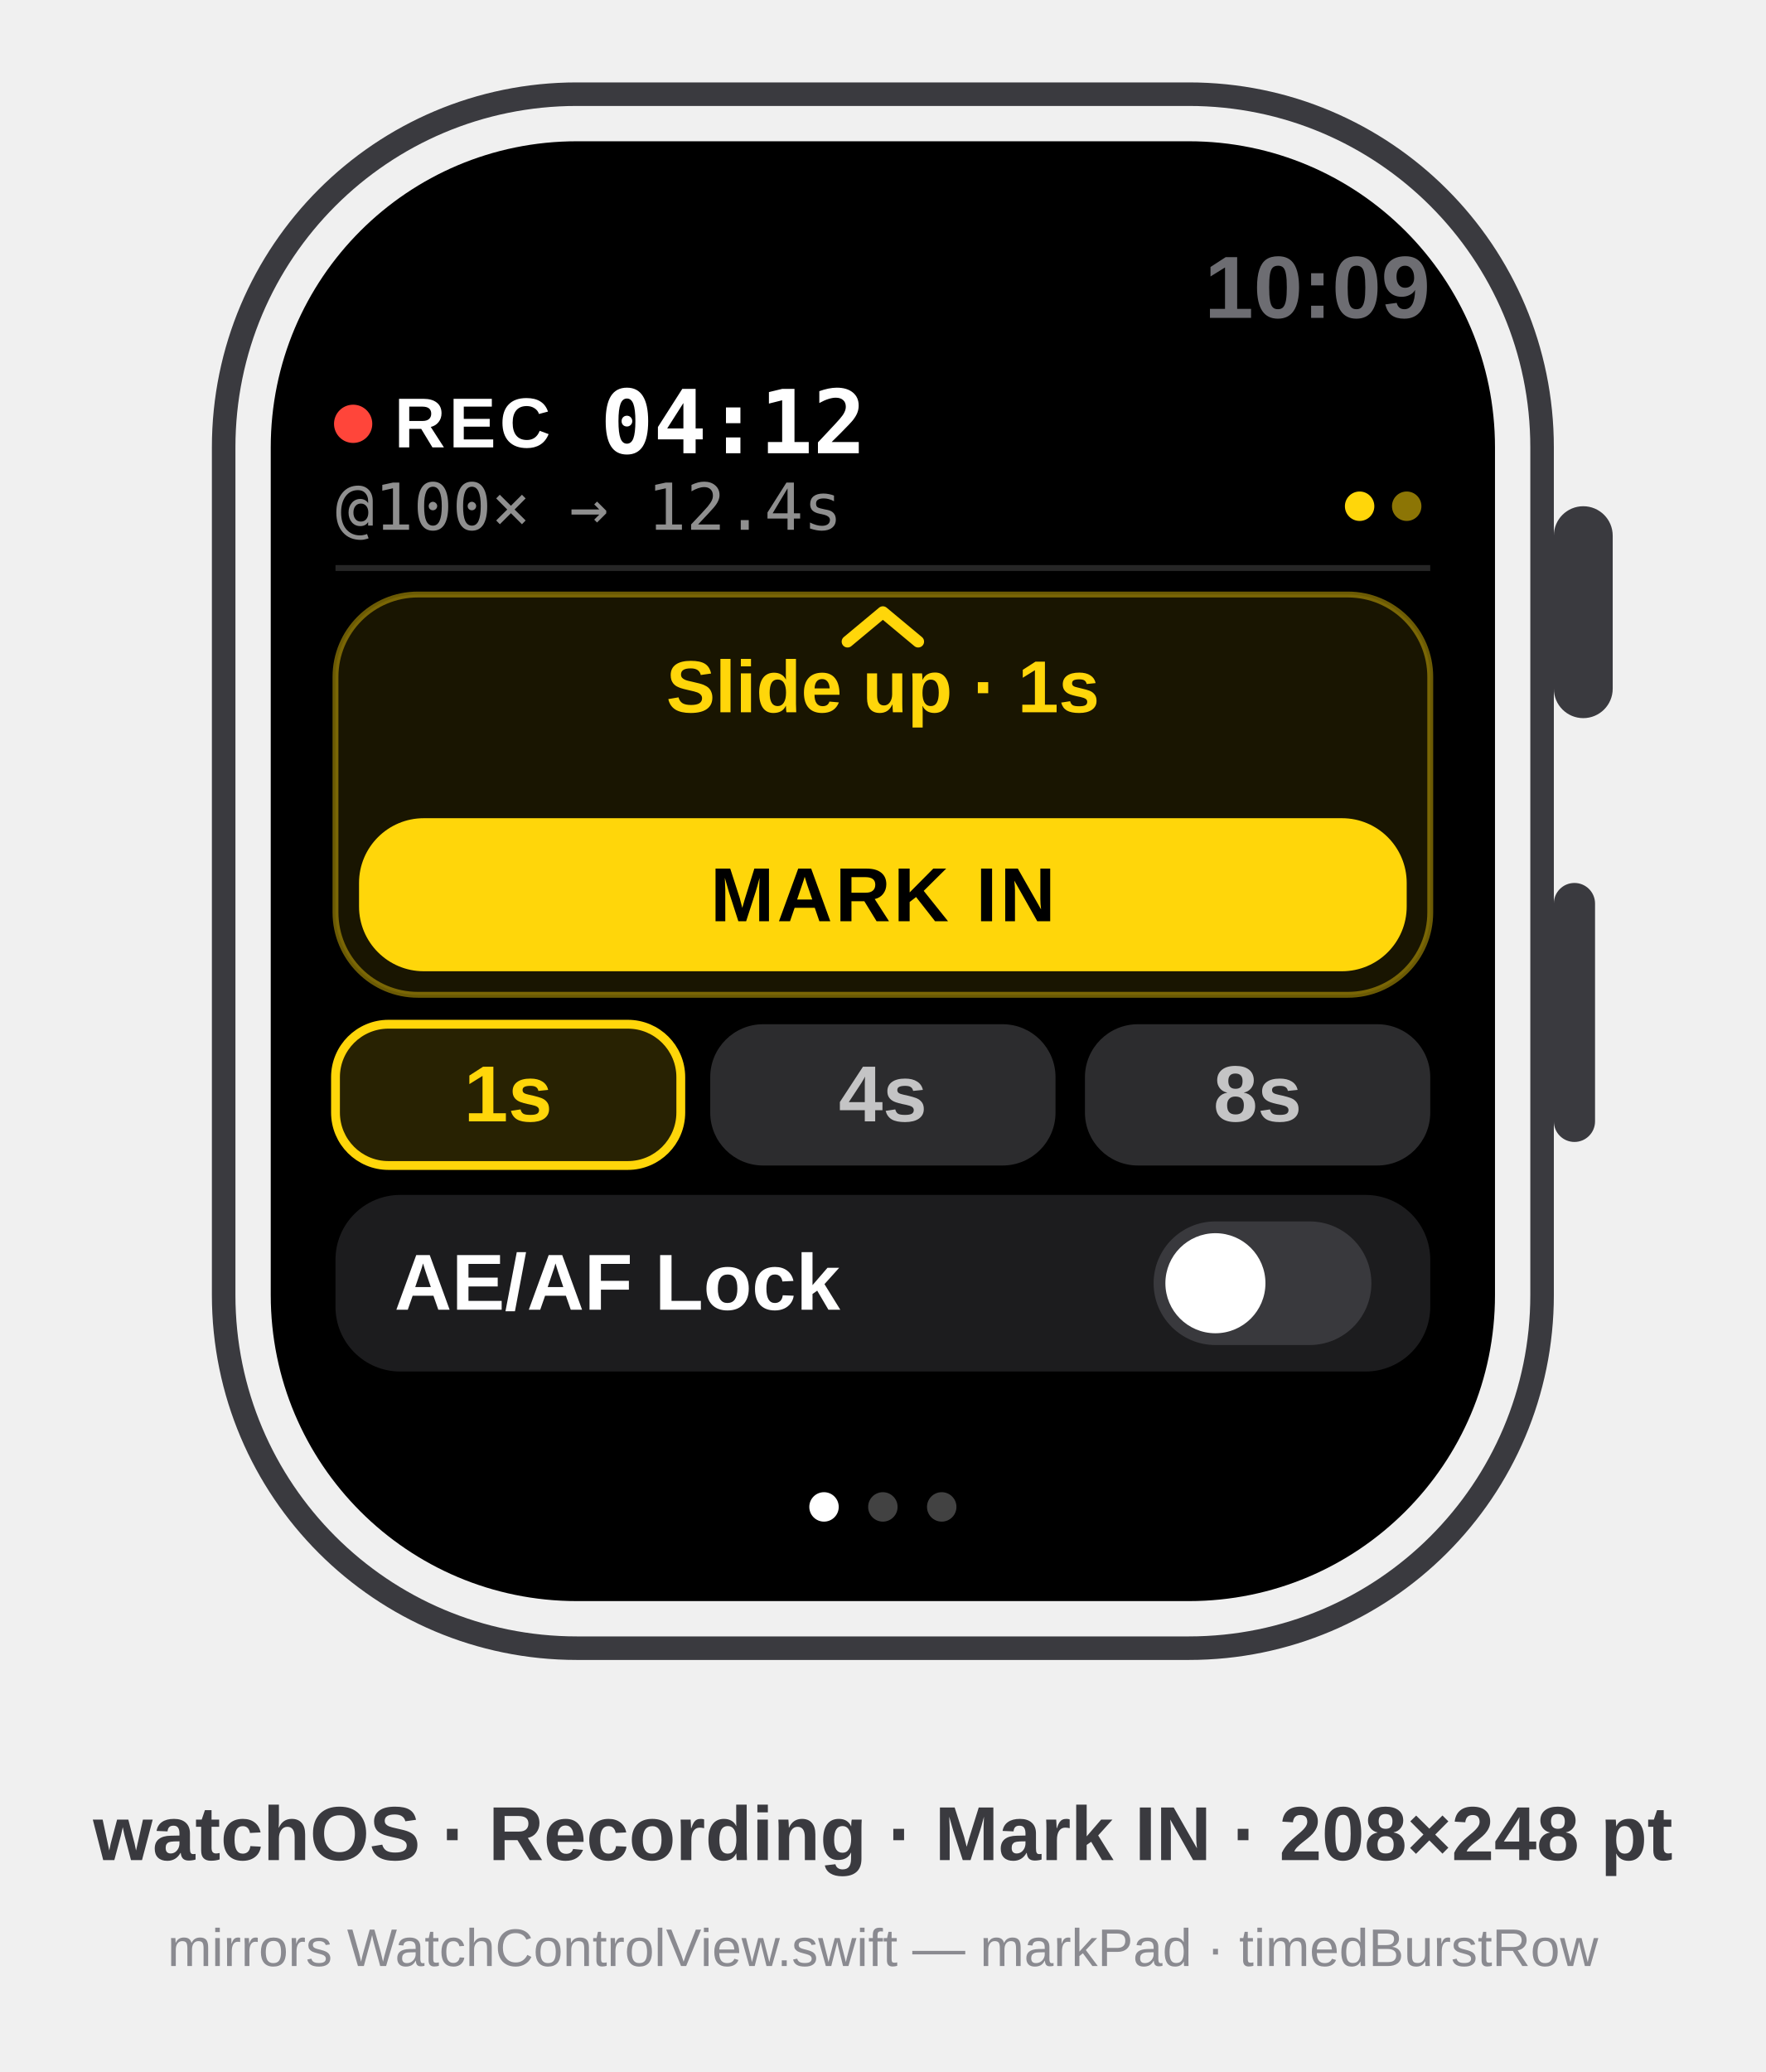
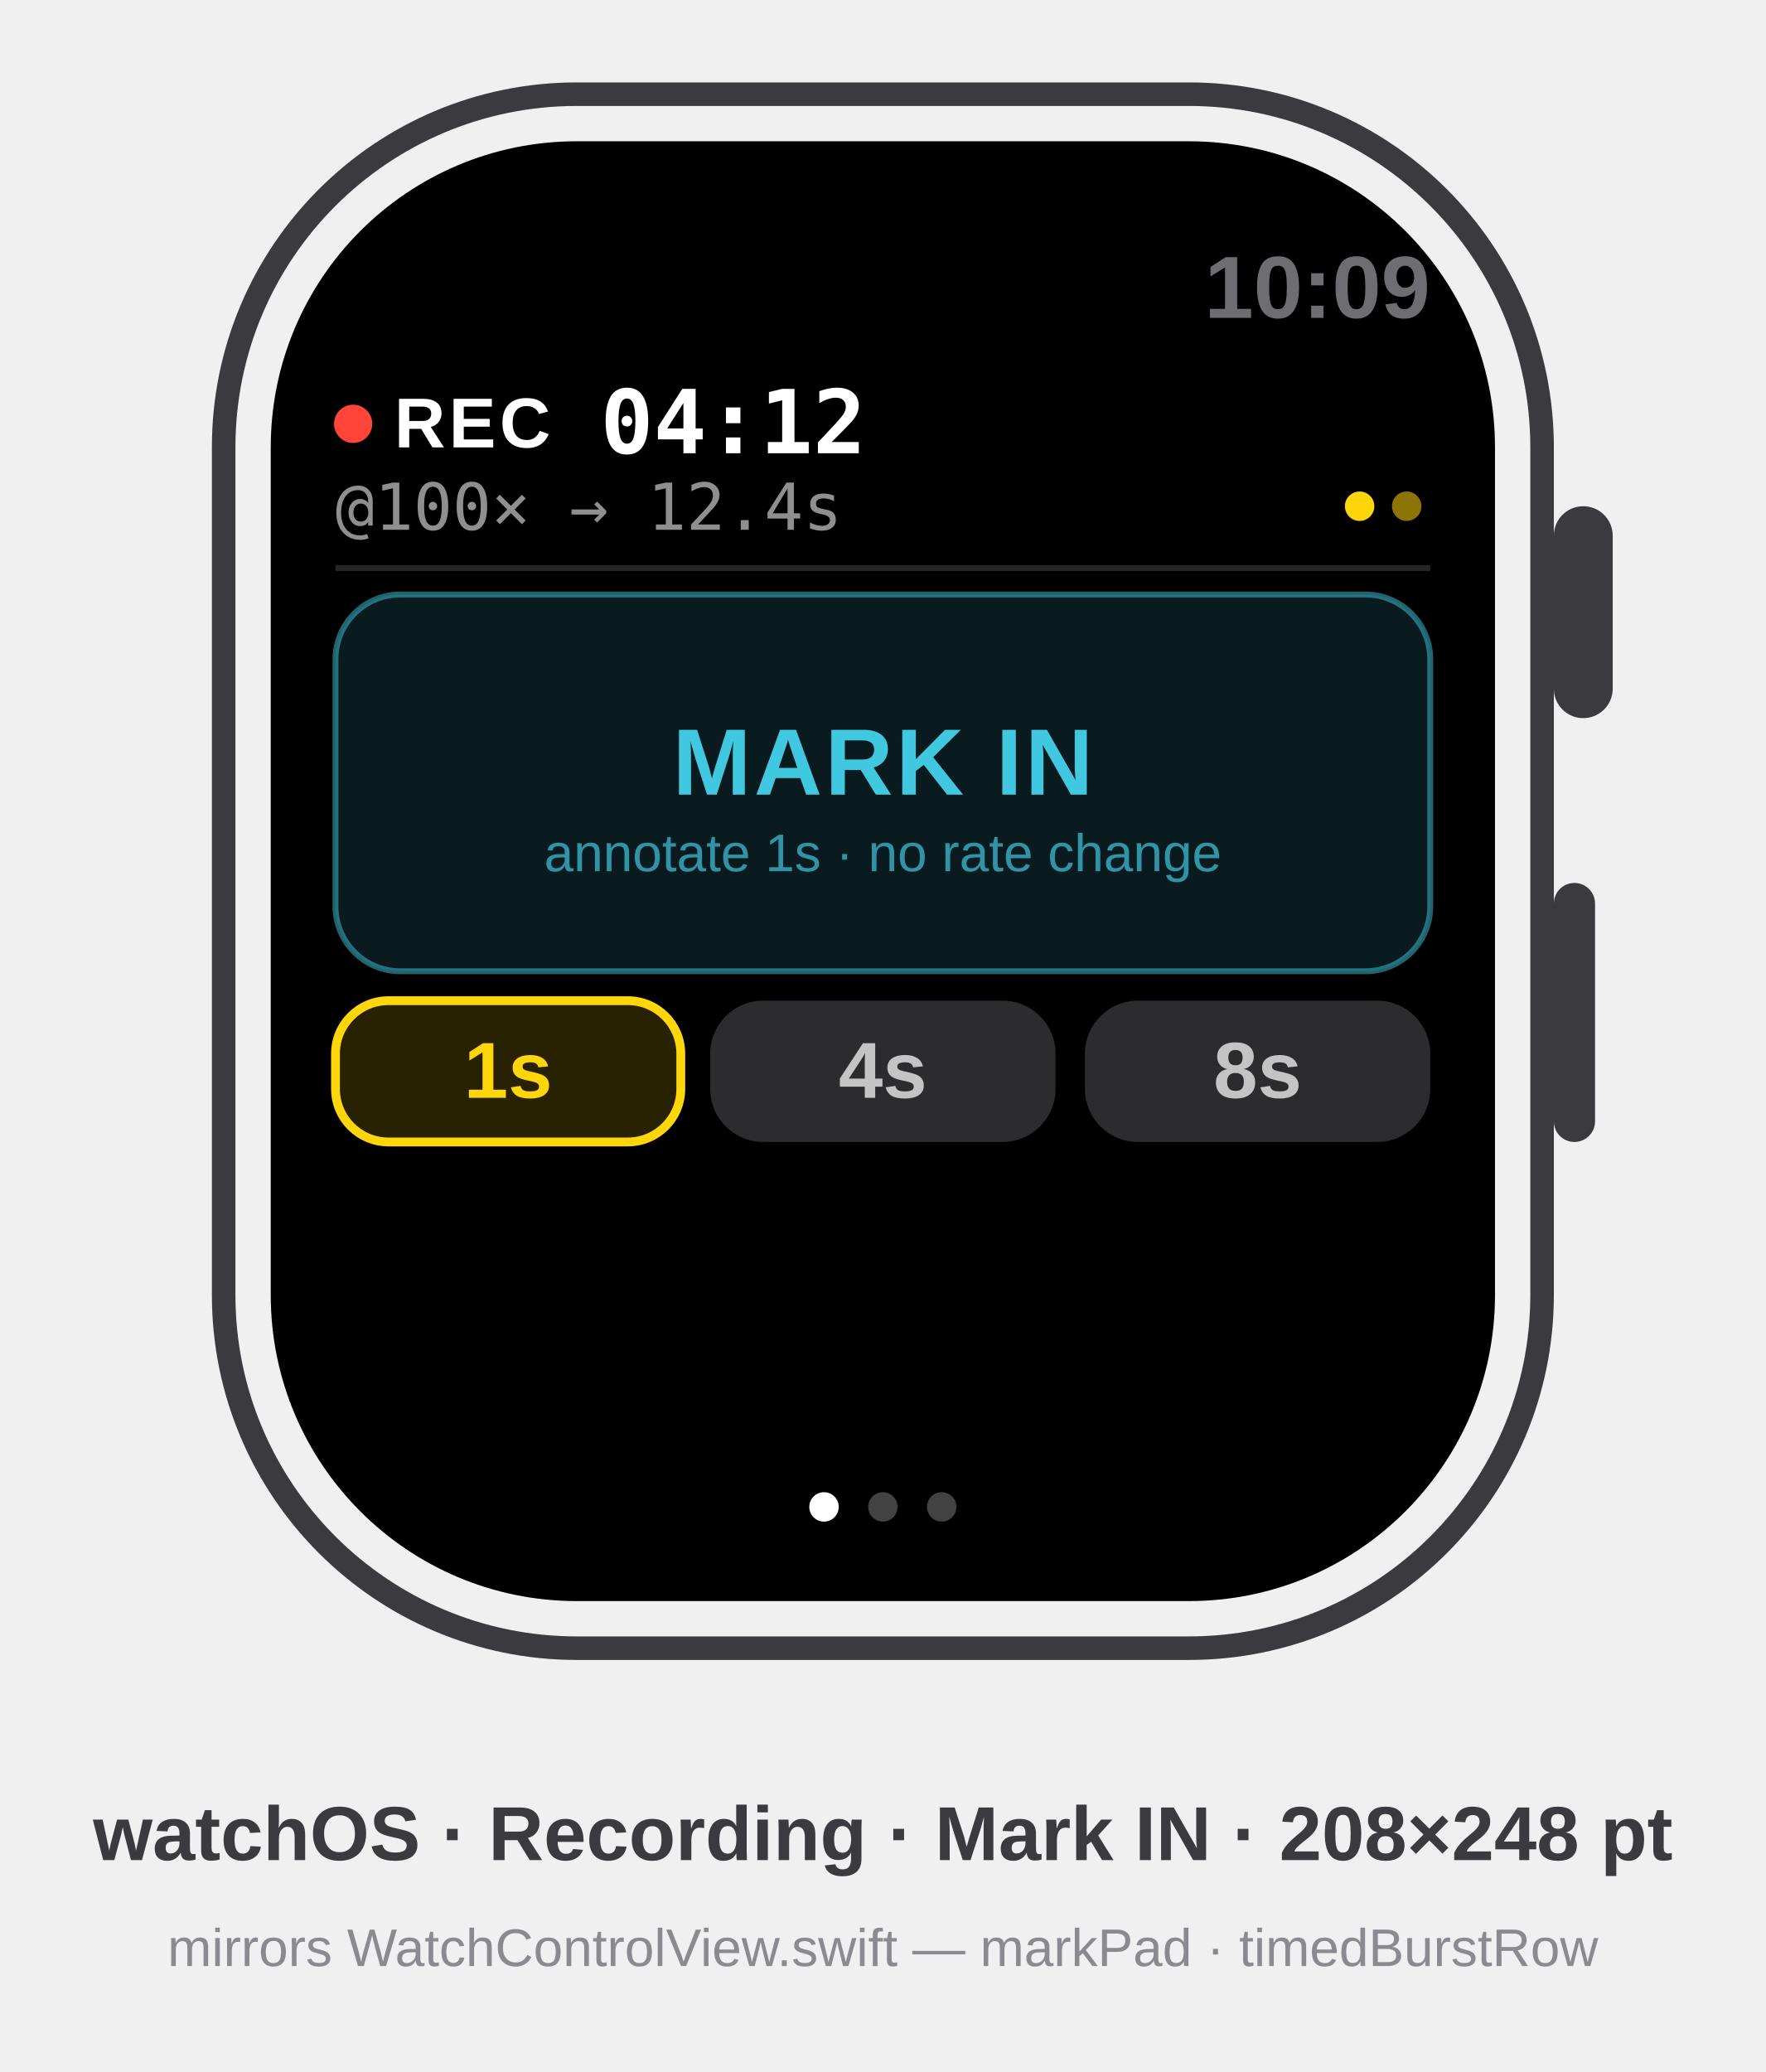
<svg xmlns="http://www.w3.org/2000/svg" viewBox="0 0 300 352" font-family="-apple-system, BlinkMacSystemFont, 'SF Pro Text', 'Helvetica Neue', Arial, sans-serif">
  <defs>
    <clipPath id="wscreen">
      <rect x="46" y="24" width="208" height="248" rx="52" />
    </clipPath>
  </defs>
  <style>text{font-family:inherit}.sb{font-weight:600}.b{font-weight:700}.h{font-weight:800}.m{font-family:ui-monospace,'SF Mono',Menlo,monospace}</style>
  <rect x="38" y="16" width="224" height="264" rx="60" fill="none" stroke="#3A3A3F" stroke-width="4" />
  <rect x="264" y="86" width="10" height="36" rx="5" fill="#3A3A3F" />
  <rect x="264" y="150" width="7" height="44" rx="3.5" fill="#3A3A3F" />
  <g clip-path="url(#wscreen)">
    <rect x="46" y="24" width="208" height="248" fill="#000" />
    <g transform="translate(46,24)">
      <text x="197" y="30" font-size="15" class="b" fill="#6D6D72" text-anchor="end">10:09</text>
      <circle cx="14" cy="48" r="3.25" fill="#FF453A" />
      <text x="21" y="52" font-size="12" class="b" fill="#FFF" letter-spacing="0.6">REC</text>
      <text x="56" y="53" font-size="15" class="sb m" fill="#FFF">04:12</text>
      <text x="11" y="66" font-size="11" class="m" fill="#FFF" opacity="0.56">@100× → 12.4s</text>
      <circle cx="193" cy="62" r="2.5" fill="#FFD60A" opacity="0.55" />
      <circle cx="185" cy="62" r="2.5" fill="#FFD60A" opacity="1" />
      <rect x="11" y="72" width="186" height="1" fill="#FFF" opacity="0.15" />
-       <rect x="11" y="77" width="186" height="68" rx="14" fill="#FFD60A" opacity="0.10" />
-       <rect x="11" y="77" width="186" height="68" rx="14" fill="none" stroke="#FFD60A" stroke-opacity="0.42" />
-       <path d="M98 85 l6 -5 l6 5" fill="none" stroke="#FFD60A" stroke-width="2" stroke-linecap="round" stroke-linejoin="round" data-symbol="chevron.up" />
-       <text x="104" y="97" font-size="12.5" class="sb" fill="#FFD60A" text-anchor="middle">Slide up · 1s</text>
-       <rect x="15" y="115" width="178" height="26" rx="11" fill="#FFD60A" />
-       <text x="104" y="132.5" font-size="13" class="b" fill="#000" text-anchor="middle" letter-spacing="0.5">MARK IN</text>
-       <rect x="11" y="150" width="58.667" height="24" rx="9" fill="#FFD60A" opacity="0.16" />
-       <rect x="11" y="150" width="58.667" height="24" rx="9" fill="none" stroke="#FFD60A" stroke-width="1.5" />
-       <text x="40.333" y="166.5" font-size="13.5" class="sb" fill="#FFD60A" text-anchor="middle">1s</text>
-       <rect x="74.667" y="150" width="58.667" height="24" rx="9" fill="#2C2C2E" />
-       <text x="104" y="166.5" font-size="13.5" class="sb" fill="#FFF" opacity="0.72" text-anchor="middle">4s</text>
-       <rect x="138.333" y="150" width="58.667" height="24" rx="9" fill="#2C2C2E" />
-       <text x="167.667" y="166.5" font-size="13.5" class="sb" fill="#FFF" opacity="0.72" text-anchor="middle">8s</text>
-       <rect x="11" y="179" width="186" height="30" rx="11" fill="#1C1C1E" />
-       <text x="21" y="198.5" font-size="13.5" class="sb" fill="#FFF">AE/AF Lock</text>
-       <rect x="150" y="183.5" width="37" height="21" rx="10.5" fill="#39393D" />
-       <circle cx="160.5" cy="194" r="8.5" fill="#FFF" />
+       <rect x="11" y="77" width="186" height="64" rx="11" fill="#40C8E0" opacity="0.14" />
+       <rect x="11" y="77" width="186" height="64" rx="11" fill="none" stroke="#40C8E0" stroke-opacity="0.5" />
+       <text x="104" y="111" font-size="16" class="b" fill="#40C8E0" text-anchor="middle" letter-spacing="0.5">MARK IN</text>
+       <text x="104" y="124" font-size="9" fill="#40C8E0" opacity="0.7" text-anchor="middle">annotate 1s · no rate change</text>
+       <rect x="11" y="146" width="58.667" height="24" rx="9" fill="#FFD60A" opacity="0.16" />
+       <rect x="11" y="146" width="58.667" height="24" rx="9" fill="none" stroke="#FFD60A" stroke-width="1.5" />
+       <text x="40.333" y="162.5" font-size="13.5" class="sb" fill="#FFD60A" text-anchor="middle">1s</text>
+       <rect x="74.667" y="146" width="58.667" height="24" rx="9" fill="#2C2C2E" />
+       <text x="104" y="162.5" font-size="13.5" class="sb" fill="#FFF" opacity="0.72" text-anchor="middle">4s</text>
+       <rect x="138.333" y="146" width="58.667" height="24" rx="9" fill="#2C2C2E" />
+       <text x="167.667" y="162.5" font-size="13.5" class="sb" fill="#FFF" opacity="0.72" text-anchor="middle">8s</text>
      <circle cx="94" cy="232" r="2.5" fill="#FFF" opacity="1" />
      <circle cx="104" cy="232" r="2.5" fill="#FFF" opacity="0.26" />
      <circle cx="114" cy="232" r="2.5" fill="#FFF" opacity="0.26" />
    </g>
  </g>
  <text x="150" y="316" text-anchor="middle" font-size="13" class="sb" fill="#3A3A3F">watchOS · Recording · Mark IN · 208×248 pt</text>
  <text x="150" y="334" text-anchor="middle" font-size="9" fill="#8A8A90">mirrors WatchControlView.swift — markPad · timedBurstRow</text>
</svg>
